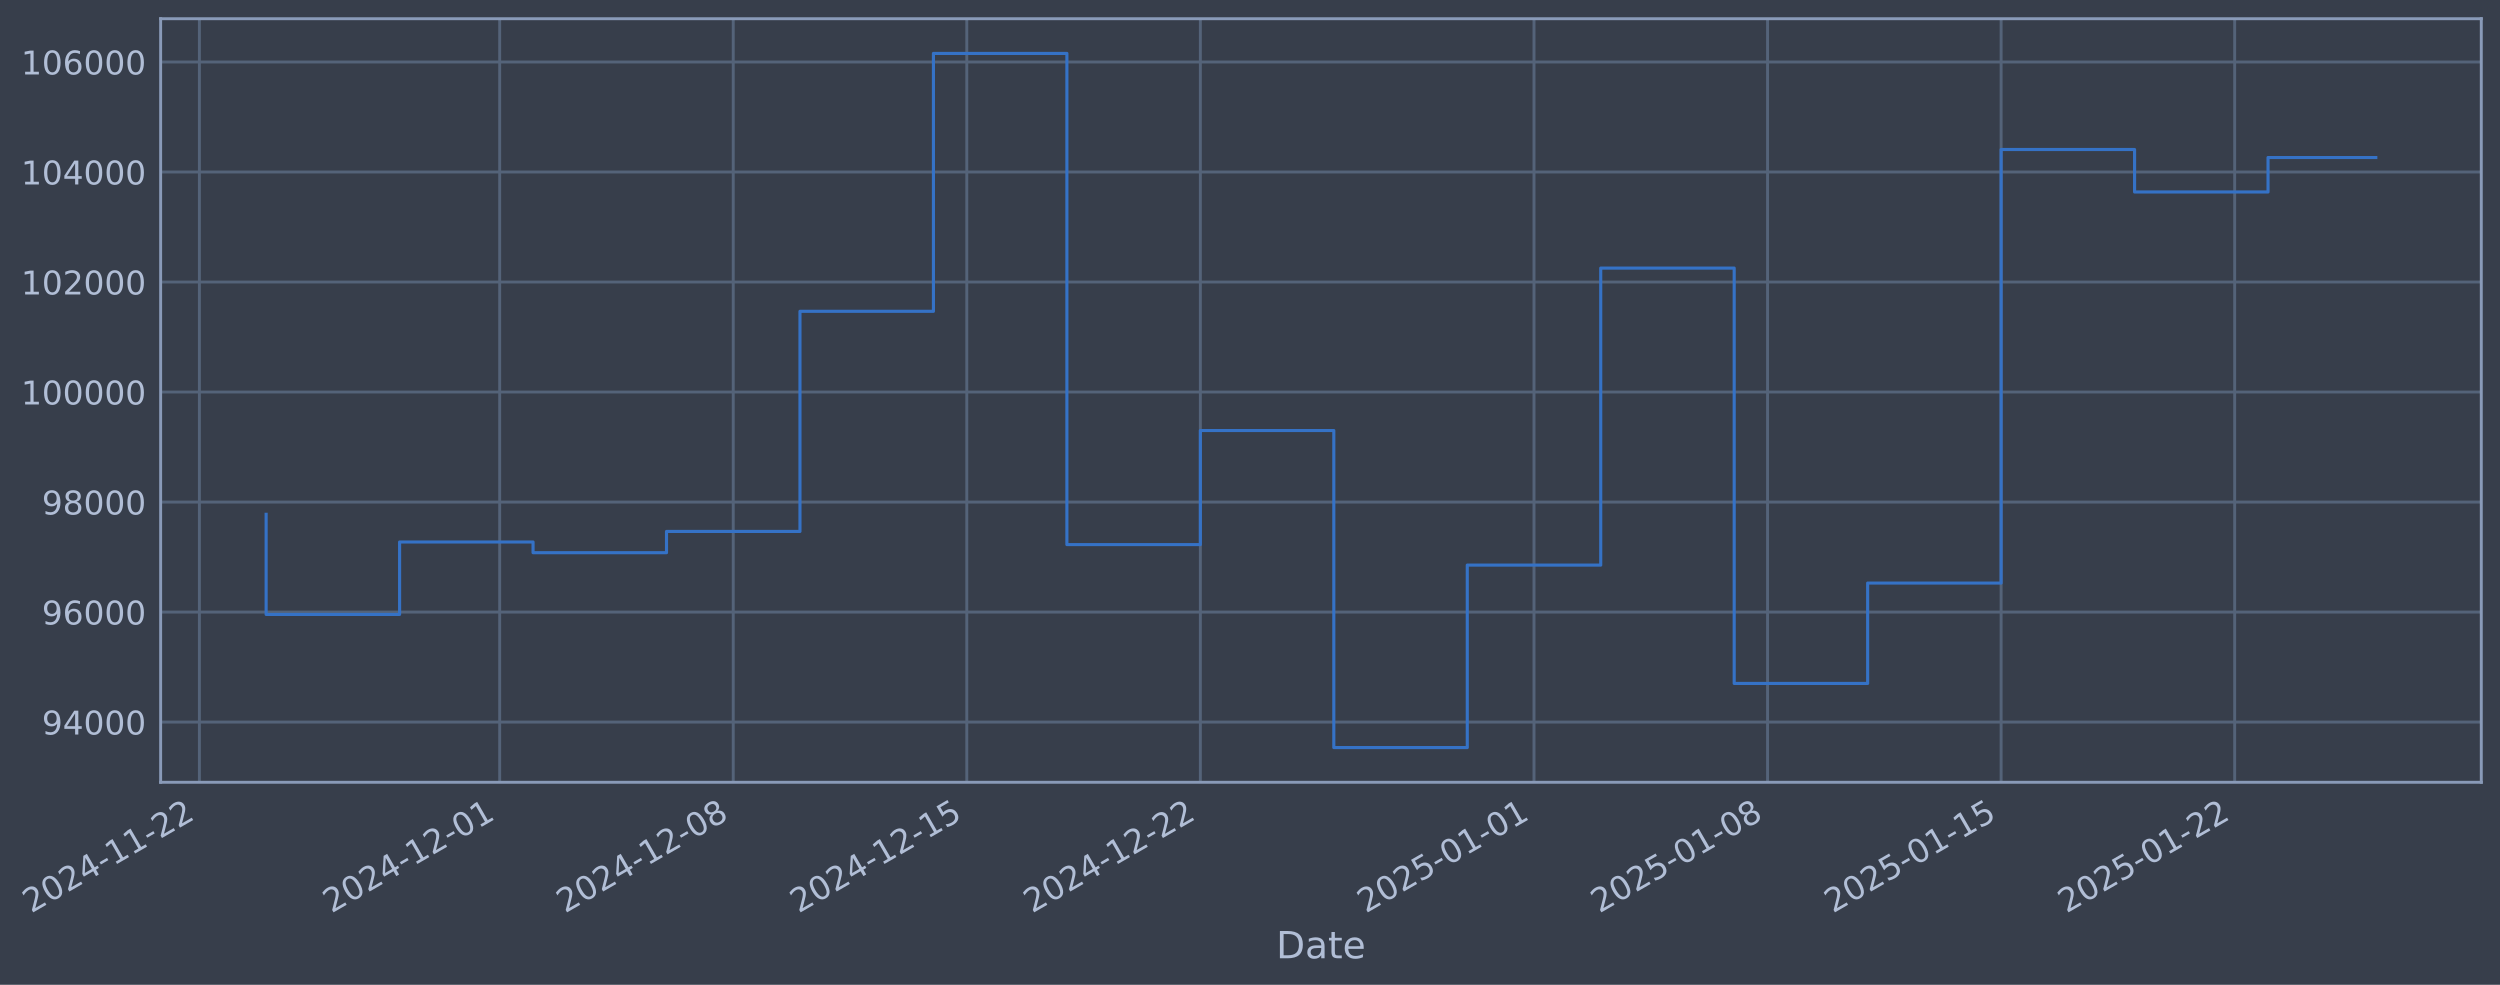
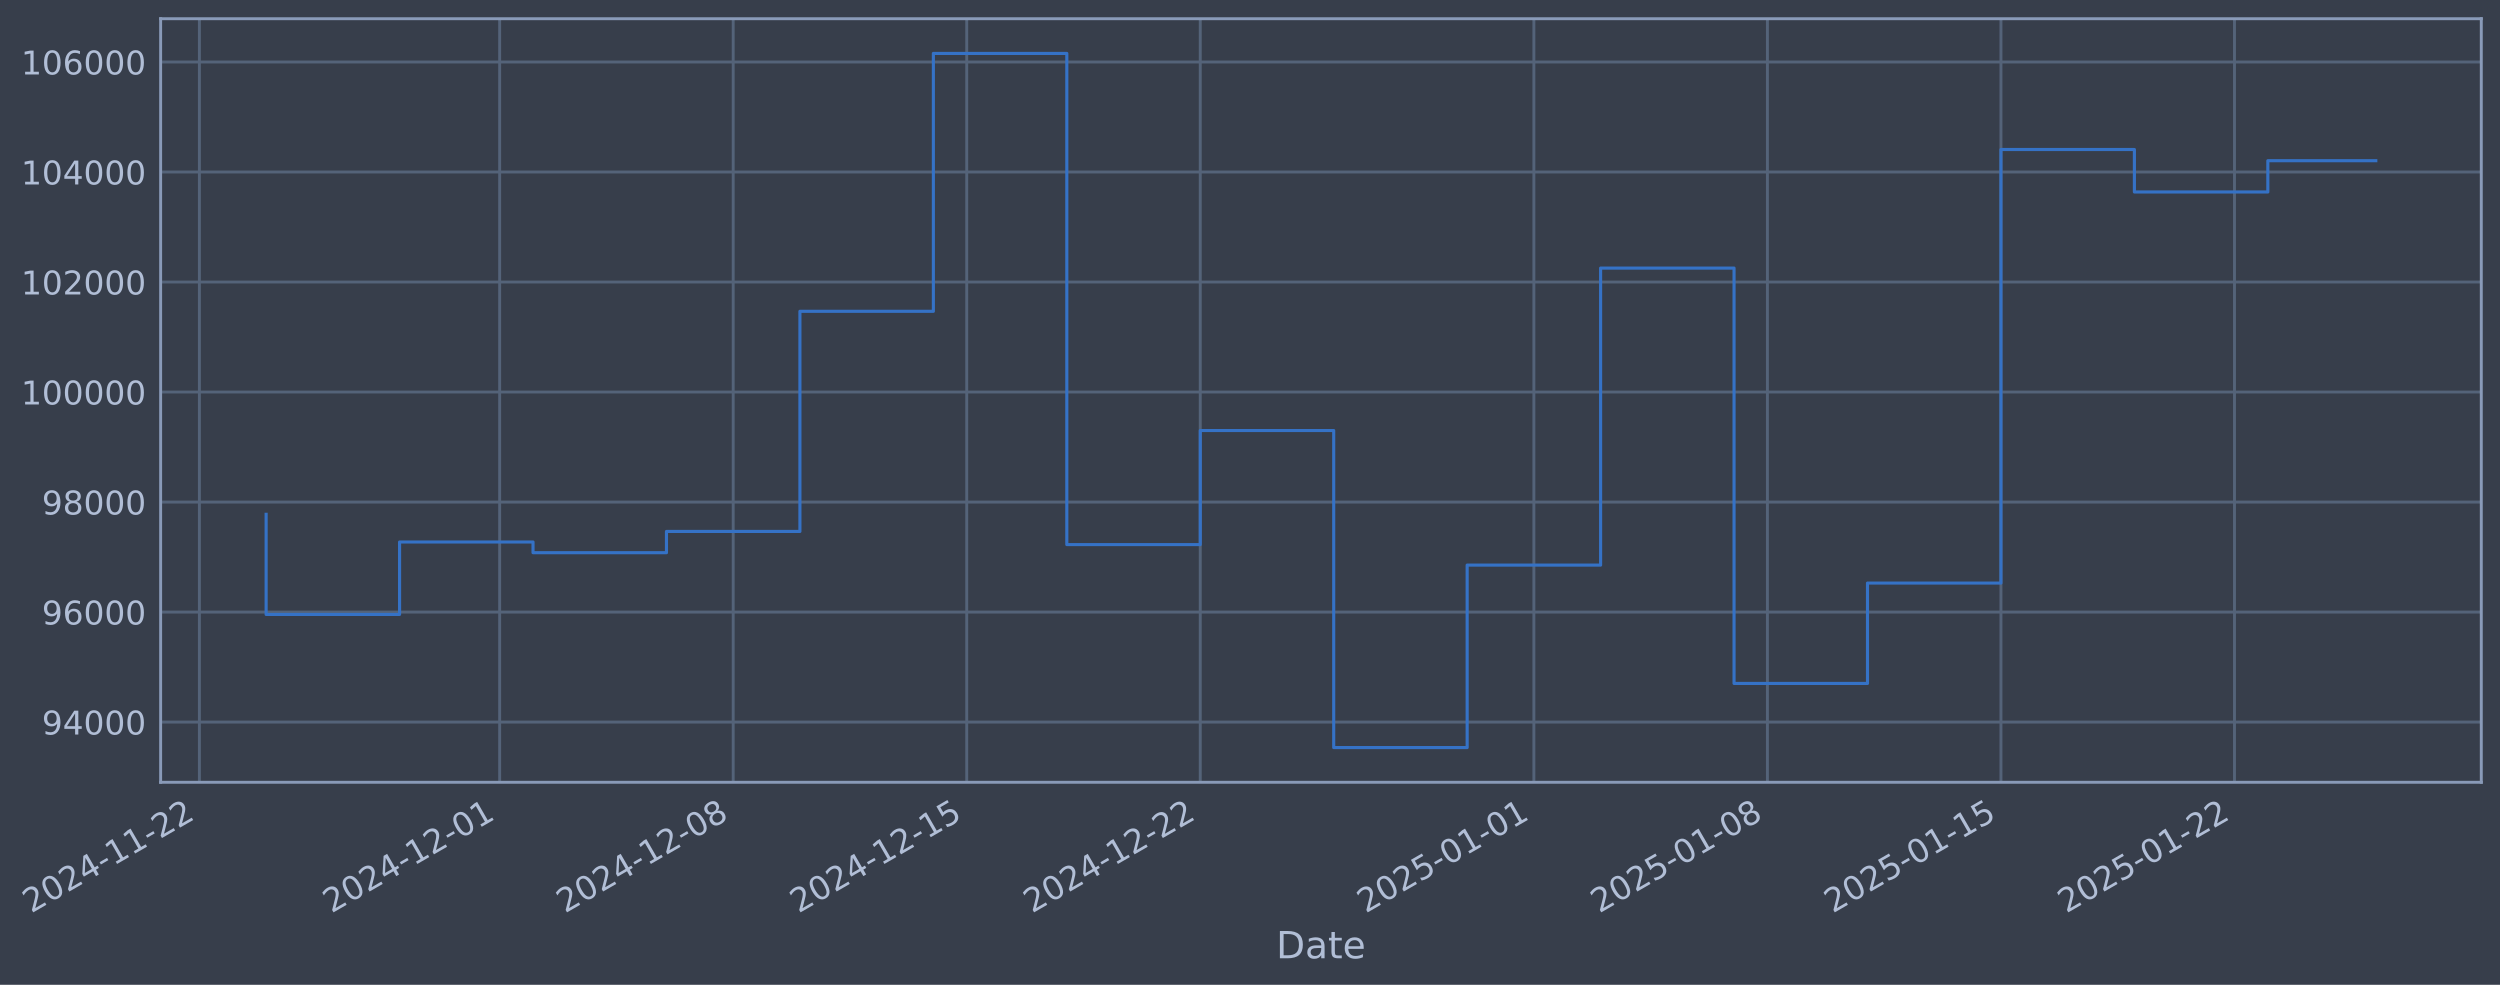
- <svg xmlns="http://www.w3.org/2000/svg" xmlns:xlink="http://www.w3.org/1999/xlink" width="961.803pt" height="378.87pt" viewBox="0 0 961.803 378.87" version="1.1">
+ <svg xmlns="http://www.w3.org/2000/svg" xmlns:xlink="http://www.w3.org/1999/xlink" width="961.801pt" height="378.87pt" viewBox="0 0 961.801 378.87" version="1.1">
  <defs>
    <style type="text/css">*{stroke-linejoin: round; stroke-linecap: butt}</style>
  </defs>
  <g id="figure_1">
    <g id="patch_1">
-       <path d="M 0 378.87  L 961.803 378.87  L 961.803 0  L 0 0  z " style="fill: #373e4b" />
+       <path d="M 0 378.87  L 961.801 378.87  L 961.801 0  L 0 0  z " style="fill: #373e4b" />
    </g>
    <g id="axes_1">
      <g id="patch_2">
-         <path d="M 61.803 300.96  L 954.603 300.96  L 954.603 7.2  L 61.803 7.2  z " style="fill: #373e4b" />
+         <path d="M 61.801 300.96  L 954.601 300.96  L 954.601 7.2  L 61.801 7.2  z " style="fill: #373e4b" />
      </g>
      <g id="matplotlib.axis_1">
        <g id="xtick_1">
          <g id="line2d_1">
-             <path d="M 76.713 300.96  L 76.713 7.2  " clip-path="url(#p39e450d490)" style="fill: none; stroke: #546379; stroke-width: 1.12; stroke-linecap: square" />
+             <path d="M 76.713 300.96  L 76.713 7.2  " clip-path="url(#pb433260075)" style="fill: none; stroke: #546379; stroke-width: 1.12; stroke-linecap: square" />
          </g>
          <g id="line2d_2" />
          <g id="text_1">
            <g style="fill: #b1bed6" transform="translate(11.98702 351.4642) rotate(-30) scale(0.126 -0.126)">
              <defs>
                <path id="DejaVuSans-32" d="M 1228 531  L 3431 531  L 3431 0  L 469 0  L 469 531  Q 828 903 1448 1529  Q 2069 2156 2228 2338  Q 2531 2678 2651 2914  Q 2772 3150 2772 3378  Q 2772 3750 2511 3984  Q 2250 4219 1831 4219  Q 1534 4219 1204 4116  Q 875 4013 500 3803  L 500 4441  Q 881 4594 1212 4672  Q 1544 4750 1819 4750  Q 2544 4750 2975 4387  Q 3406 4025 3406 3419  Q 3406 3131 3298 2873  Q 3191 2616 2906 2266  Q 2828 2175 2409 1742  Q 1991 1309 1228 531  z " transform="scale(0.015625)" />
                <path id="DejaVuSans-30" d="M 2034 4250  Q 1547 4250 1301 3770  Q 1056 3291 1056 2328  Q 1056 1369 1301 889  Q 1547 409 2034 409  Q 2525 409 2770 889  Q 3016 1369 3016 2328  Q 3016 3291 2770 3770  Q 2525 4250 2034 4250  z M 2034 4750  Q 2819 4750 3233 4129  Q 3647 3509 3647 2328  Q 3647 1150 3233 529  Q 2819 -91 2034 -91  Q 1250 -91 836 529  Q 422 1150 422 2328  Q 422 3509 836 4129  Q 1250 4750 2034 4750  z " transform="scale(0.015625)" />
                <path id="DejaVuSans-34" d="M 2419 4116  L 825 1625  L 2419 1625  L 2419 4116  z M 2253 4666  L 3047 4666  L 3047 1625  L 3713 1625  L 3713 1100  L 3047 1100  L 3047 0  L 2419 0  L 2419 1100  L 313 1100  L 313 1709  L 2253 4666  z " transform="scale(0.015625)" />
                <path id="DejaVuSans-2d" d="M 313 2009  L 1997 2009  L 1997 1497  L 313 1497  L 313 2009  z " transform="scale(0.015625)" />
                <path id="DejaVuSans-31" d="M 794 531  L 1825 531  L 1825 4091  L 703 3866  L 703 4441  L 1819 4666  L 2450 4666  L 2450 531  L 3481 531  L 3481 0  L 794 0  L 794 531  z " transform="scale(0.015625)" />
              </defs>
              <use xlink:href="#DejaVuSans-32" />
              <use xlink:href="#DejaVuSans-30" transform="translate(63.62305 0)" />
              <use xlink:href="#DejaVuSans-32" transform="translate(127.2461 0)" />
              <use xlink:href="#DejaVuSans-34" transform="translate(190.8691 0)" />
              <use xlink:href="#DejaVuSans-2d" transform="translate(254.4922 0)" />
              <use xlink:href="#DejaVuSans-31" transform="translate(290.5762 0)" />
              <use xlink:href="#DejaVuSans-31" transform="translate(354.1992 0)" />
              <use xlink:href="#DejaVuSans-2d" transform="translate(417.8223 0)" />
              <use xlink:href="#DejaVuSans-32" transform="translate(453.9062 0)" />
              <use xlink:href="#DejaVuSans-32" transform="translate(517.5293 0)" />
            </g>
          </g>
        </g>
        <g id="xtick_2">
          <g id="line2d_3">
-             <path d="M 192.239 300.96  L 192.239 7.2  " clip-path="url(#p39e450d490)" style="fill: none; stroke: #546379; stroke-width: 1.12; stroke-linecap: square" />
+             <path d="M 192.228 300.96  L 192.228 7.2  " clip-path="url(#pb433260075)" style="fill: none; stroke: #546379; stroke-width: 1.12; stroke-linecap: square" />
          </g>
          <g id="line2d_4" />
          <g id="text_2">
-             <g style="fill: #b1bed6" transform="translate(127.5133 351.4642) rotate(-30) scale(0.126 -0.126)">
+             <g style="fill: #b1bed6" transform="translate(127.5024 351.4642) rotate(-30) scale(0.126 -0.126)">
              <use xlink:href="#DejaVuSans-32" />
              <use xlink:href="#DejaVuSans-30" transform="translate(63.62305 0)" />
              <use xlink:href="#DejaVuSans-32" transform="translate(127.2461 0)" />
              <use xlink:href="#DejaVuSans-34" transform="translate(190.8691 0)" />
              <use xlink:href="#DejaVuSans-2d" transform="translate(254.4922 0)" />
              <use xlink:href="#DejaVuSans-31" transform="translate(290.5762 0)" />
              <use xlink:href="#DejaVuSans-32" transform="translate(354.1992 0)" />
              <use xlink:href="#DejaVuSans-2d" transform="translate(417.8223 0)" />
              <use xlink:href="#DejaVuSans-30" transform="translate(453.9062 0)" />
              <use xlink:href="#DejaVuSans-31" transform="translate(517.5293 0)" />
            </g>
          </g>
        </g>
        <g id="xtick_3">
          <g id="line2d_5">
-             <path d="M 282.093 300.96  L 282.093 7.2  " clip-path="url(#p39e450d490)" style="fill: none; stroke: #546379; stroke-width: 1.12; stroke-linecap: square" />
+             <path d="M 282.073 300.96  L 282.073 7.2  " clip-path="url(#pb433260075)" style="fill: none; stroke: #546379; stroke-width: 1.12; stroke-linecap: square" />
          </g>
          <g id="line2d_6" />
          <g id="text_3">
-             <g style="fill: #b1bed6" transform="translate(217.3671 351.4642) rotate(-30) scale(0.126 -0.126)">
+             <g style="fill: #b1bed6" transform="translate(217.3478 351.4642) rotate(-30) scale(0.126 -0.126)">
              <defs>
                <path id="DejaVuSans-38" d="M 2034 2216  Q 1584 2216 1326 1975  Q 1069 1734 1069 1313  Q 1069 891 1326 650  Q 1584 409 2034 409  Q 2484 409 2743 651  Q 3003 894 3003 1313  Q 3003 1734 2745 1975  Q 2488 2216 2034 2216  z M 1403 2484  Q 997 2584 770 2862  Q 544 3141 544 3541  Q 544 4100 942 4425  Q 1341 4750 2034 4750  Q 2731 4750 3128 4425  Q 3525 4100 3525 3541  Q 3525 3141 3298 2862  Q 3072 2584 2669 2484  Q 3125 2378 3379 2068  Q 3634 1759 3634 1313  Q 3634 634 3220 271  Q 2806 -91 2034 -91  Q 1263 -91 848 271  Q 434 634 434 1313  Q 434 1759 690 2068  Q 947 2378 1403 2484  z M 1172 3481  Q 1172 3119 1398 2916  Q 1625 2713 2034 2713  Q 2441 2713 2670 2916  Q 2900 3119 2900 3481  Q 2900 3844 2670 4047  Q 2441 4250 2034 4250  Q 1625 4250 1398 4047  Q 1172 3844 1172 3481  z " transform="scale(0.015625)" />
              </defs>
              <use xlink:href="#DejaVuSans-32" />
              <use xlink:href="#DejaVuSans-30" transform="translate(63.62305 0)" />
              <use xlink:href="#DejaVuSans-32" transform="translate(127.2461 0)" />
              <use xlink:href="#DejaVuSans-34" transform="translate(190.8691 0)" />
              <use xlink:href="#DejaVuSans-2d" transform="translate(254.4922 0)" />
              <use xlink:href="#DejaVuSans-31" transform="translate(290.5762 0)" />
              <use xlink:href="#DejaVuSans-32" transform="translate(354.1992 0)" />
              <use xlink:href="#DejaVuSans-2d" transform="translate(417.8223 0)" />
              <use xlink:href="#DejaVuSans-30" transform="translate(453.9062 0)" />
              <use xlink:href="#DejaVuSans-38" transform="translate(517.5293 0)" />
            </g>
          </g>
        </g>
        <g id="xtick_4">
          <g id="line2d_7">
-             <path d="M 371.946 300.96  L 371.946 7.2  " clip-path="url(#p39e450d490)" style="fill: none; stroke: #546379; stroke-width: 1.12; stroke-linecap: square" />
+             <path d="M 371.919 300.96  L 371.919 7.2  " clip-path="url(#pb433260075)" style="fill: none; stroke: #546379; stroke-width: 1.12; stroke-linecap: square" />
          </g>
          <g id="line2d_8" />
          <g id="text_4">
-             <g style="fill: #b1bed6" transform="translate(307.2209 351.4642) rotate(-30) scale(0.126 -0.126)">
+             <g style="fill: #b1bed6" transform="translate(307.1931 351.4642) rotate(-30) scale(0.126 -0.126)">
              <defs>
                <path id="DejaVuSans-35" d="M 691 4666  L 3169 4666  L 3169 4134  L 1269 4134  L 1269 2991  Q 1406 3038 1543 3061  Q 1681 3084 1819 3084  Q 2600 3084 3056 2656  Q 3513 2228 3513 1497  Q 3513 744 3044 326  Q 2575 -91 1722 -91  Q 1428 -91 1123 -41  Q 819 9 494 109  L 494 744  Q 775 591 1075 516  Q 1375 441 1709 441  Q 2250 441 2565 725  Q 2881 1009 2881 1497  Q 2881 1984 2565 2268  Q 2250 2553 1709 2553  Q 1456 2553 1204 2497  Q 953 2441 691 2322  L 691 4666  z " transform="scale(0.015625)" />
              </defs>
              <use xlink:href="#DejaVuSans-32" />
              <use xlink:href="#DejaVuSans-30" transform="translate(63.62305 0)" />
              <use xlink:href="#DejaVuSans-32" transform="translate(127.2461 0)" />
              <use xlink:href="#DejaVuSans-34" transform="translate(190.8691 0)" />
              <use xlink:href="#DejaVuSans-2d" transform="translate(254.4922 0)" />
              <use xlink:href="#DejaVuSans-31" transform="translate(290.5762 0)" />
              <use xlink:href="#DejaVuSans-32" transform="translate(354.1992 0)" />
              <use xlink:href="#DejaVuSans-2d" transform="translate(417.8223 0)" />
              <use xlink:href="#DejaVuSans-31" transform="translate(453.9062 0)" />
              <use xlink:href="#DejaVuSans-35" transform="translate(517.5293 0)" />
            </g>
          </g>
        </g>
        <g id="xtick_5">
          <g id="line2d_9">
-             <path d="M 461.8 300.96  L 461.8 7.2  " clip-path="url(#p39e450d490)" style="fill: none; stroke: #546379; stroke-width: 1.12; stroke-linecap: square" />
+             <path d="M 461.764 300.96  L 461.764 7.2  " clip-path="url(#pb433260075)" style="fill: none; stroke: #546379; stroke-width: 1.12; stroke-linecap: square" />
          </g>
          <g id="line2d_10" />
          <g id="text_5">
-             <g style="fill: #b1bed6" transform="translate(397.0747 351.4642) rotate(-30) scale(0.126 -0.126)">
+             <g style="fill: #b1bed6" transform="translate(397.0384 351.4642) rotate(-30) scale(0.126 -0.126)">
              <use xlink:href="#DejaVuSans-32" />
              <use xlink:href="#DejaVuSans-30" transform="translate(63.62305 0)" />
              <use xlink:href="#DejaVuSans-32" transform="translate(127.2461 0)" />
              <use xlink:href="#DejaVuSans-34" transform="translate(190.8691 0)" />
              <use xlink:href="#DejaVuSans-2d" transform="translate(254.4922 0)" />
              <use xlink:href="#DejaVuSans-31" transform="translate(290.5762 0)" />
              <use xlink:href="#DejaVuSans-32" transform="translate(354.1992 0)" />
              <use xlink:href="#DejaVuSans-2d" transform="translate(417.8223 0)" />
              <use xlink:href="#DejaVuSans-32" transform="translate(453.9062 0)" />
              <use xlink:href="#DejaVuSans-32" transform="translate(517.5293 0)" />
            </g>
          </g>
        </g>
        <g id="xtick_6">
          <g id="line2d_11">
-             <path d="M 590.163 300.96  L 590.163 7.2  " clip-path="url(#p39e450d490)" style="fill: none; stroke: #546379; stroke-width: 1.12; stroke-linecap: square" />
+             <path d="M 590.114 300.96  L 590.114 7.2  " clip-path="url(#pb433260075)" style="fill: none; stroke: #546379; stroke-width: 1.12; stroke-linecap: square" />
          </g>
          <g id="line2d_12" />
          <g id="text_6">
-             <g style="fill: #b1bed6" transform="translate(525.4373 351.4642) rotate(-30) scale(0.126 -0.126)">
+             <g style="fill: #b1bed6" transform="translate(525.3889 351.4642) rotate(-30) scale(0.126 -0.126)">
              <use xlink:href="#DejaVuSans-32" />
              <use xlink:href="#DejaVuSans-30" transform="translate(63.62305 0)" />
              <use xlink:href="#DejaVuSans-32" transform="translate(127.2461 0)" />
              <use xlink:href="#DejaVuSans-35" transform="translate(190.8691 0)" />
              <use xlink:href="#DejaVuSans-2d" transform="translate(254.4922 0)" />
              <use xlink:href="#DejaVuSans-30" transform="translate(290.5762 0)" />
              <use xlink:href="#DejaVuSans-31" transform="translate(354.1992 0)" />
              <use xlink:href="#DejaVuSans-2d" transform="translate(417.8223 0)" />
              <use xlink:href="#DejaVuSans-30" transform="translate(453.9062 0)" />
              <use xlink:href="#DejaVuSans-31" transform="translate(517.5293 0)" />
            </g>
          </g>
        </g>
        <g id="xtick_7">
          <g id="line2d_13">
-             <path d="M 680.017 300.96  L 680.017 7.2  " clip-path="url(#p39e450d490)" style="fill: none; stroke: #546379; stroke-width: 1.12; stroke-linecap: square" />
+             <path d="M 679.96 300.96  L 679.96 7.2  " clip-path="url(#pb433260075)" style="fill: none; stroke: #546379; stroke-width: 1.12; stroke-linecap: square" />
          </g>
          <g id="line2d_14" />
          <g id="text_7">
-             <g style="fill: #b1bed6" transform="translate(615.2911 351.4642) rotate(-30) scale(0.126 -0.126)">
+             <g style="fill: #b1bed6" transform="translate(615.2342 351.4642) rotate(-30) scale(0.126 -0.126)">
              <use xlink:href="#DejaVuSans-32" />
              <use xlink:href="#DejaVuSans-30" transform="translate(63.62305 0)" />
              <use xlink:href="#DejaVuSans-32" transform="translate(127.2461 0)" />
              <use xlink:href="#DejaVuSans-35" transform="translate(190.8691 0)" />
              <use xlink:href="#DejaVuSans-2d" transform="translate(254.4922 0)" />
              <use xlink:href="#DejaVuSans-30" transform="translate(290.5762 0)" />
              <use xlink:href="#DejaVuSans-31" transform="translate(354.1992 0)" />
              <use xlink:href="#DejaVuSans-2d" transform="translate(417.8223 0)" />
              <use xlink:href="#DejaVuSans-30" transform="translate(453.9062 0)" />
              <use xlink:href="#DejaVuSans-38" transform="translate(517.5293 0)" />
            </g>
          </g>
        </g>
        <g id="xtick_8">
          <g id="line2d_15">
-             <path d="M 769.87 300.96  L 769.87 7.2  " clip-path="url(#p39e450d490)" style="fill: none; stroke: #546379; stroke-width: 1.12; stroke-linecap: square" />
+             <path d="M 769.805 300.96  L 769.805 7.2  " clip-path="url(#pb433260075)" style="fill: none; stroke: #546379; stroke-width: 1.12; stroke-linecap: square" />
          </g>
          <g id="line2d_16" />
          <g id="text_8">
-             <g style="fill: #b1bed6" transform="translate(705.1449 351.4642) rotate(-30) scale(0.126 -0.126)">
+             <g style="fill: #b1bed6" transform="translate(705.0795 351.4642) rotate(-30) scale(0.126 -0.126)">
              <use xlink:href="#DejaVuSans-32" />
              <use xlink:href="#DejaVuSans-30" transform="translate(63.62305 0)" />
              <use xlink:href="#DejaVuSans-32" transform="translate(127.2461 0)" />
              <use xlink:href="#DejaVuSans-35" transform="translate(190.8691 0)" />
              <use xlink:href="#DejaVuSans-2d" transform="translate(254.4922 0)" />
              <use xlink:href="#DejaVuSans-30" transform="translate(290.5762 0)" />
              <use xlink:href="#DejaVuSans-31" transform="translate(354.1992 0)" />
              <use xlink:href="#DejaVuSans-2d" transform="translate(417.8223 0)" />
              <use xlink:href="#DejaVuSans-31" transform="translate(453.9062 0)" />
              <use xlink:href="#DejaVuSans-35" transform="translate(517.5293 0)" />
            </g>
          </g>
        </g>
        <g id="xtick_9">
          <g id="line2d_17">
-             <path d="M 859.724 300.96  L 859.724 7.2  " clip-path="url(#p39e450d490)" style="fill: none; stroke: #546379; stroke-width: 1.12; stroke-linecap: square" />
+             <path d="M 859.65 300.96  L 859.65 7.2  " clip-path="url(#pb433260075)" style="fill: none; stroke: #546379; stroke-width: 1.12; stroke-linecap: square" />
          </g>
          <g id="line2d_18" />
          <g id="text_9">
-             <g style="fill: #b1bed6" transform="translate(794.9987 351.4642) rotate(-30) scale(0.126 -0.126)">
+             <g style="fill: #b1bed6" transform="translate(794.9249 351.4642) rotate(-30) scale(0.126 -0.126)">
              <use xlink:href="#DejaVuSans-32" />
              <use xlink:href="#DejaVuSans-30" transform="translate(63.62305 0)" />
              <use xlink:href="#DejaVuSans-32" transform="translate(127.2461 0)" />
              <use xlink:href="#DejaVuSans-35" transform="translate(190.8691 0)" />
              <use xlink:href="#DejaVuSans-2d" transform="translate(254.4922 0)" />
              <use xlink:href="#DejaVuSans-30" transform="translate(290.5762 0)" />
              <use xlink:href="#DejaVuSans-31" transform="translate(354.1992 0)" />
              <use xlink:href="#DejaVuSans-2d" transform="translate(417.8223 0)" />
              <use xlink:href="#DejaVuSans-32" transform="translate(453.9062 0)" />
              <use xlink:href="#DejaVuSans-32" transform="translate(517.5293 0)" />
            </g>
          </g>
        </g>
        <g id="text_10">
-           <g style="fill: #b1bed6" transform="translate(490.9941 368.6753) scale(0.144 -0.144)">
+           <g style="fill: #b1bed6" transform="translate(490.9917 368.6753) scale(0.144 -0.144)">
            <defs>
              <path id="DejaVuSans-44" d="M 1259 4147  L 1259 519  L 2022 519  Q 2988 519 3436 956  Q 3884 1394 3884 2338  Q 3884 3275 3436 3711  Q 2988 4147 2022 4147  L 1259 4147  z M 628 4666  L 1925 4666  Q 3281 4666 3915 4102  Q 4550 3538 4550 2338  Q 4550 1131 3912 565  Q 3275 0 1925 0  L 628 0  L 628 4666  z " transform="scale(0.015625)" />
              <path id="DejaVuSans-61" d="M 2194 1759  Q 1497 1759 1228 1600  Q 959 1441 959 1056  Q 959 750 1161 570  Q 1363 391 1709 391  Q 2188 391 2477 730  Q 2766 1069 2766 1631  L 2766 1759  L 2194 1759  z M 3341 1997  L 3341 0  L 2766 0  L 2766 531  Q 2569 213 2275 61  Q 1981 -91 1556 -91  Q 1019 -91 701 211  Q 384 513 384 1019  Q 384 1609 779 1909  Q 1175 2209 1959 2209  L 2766 2209  L 2766 2266  Q 2766 2663 2505 2880  Q 2244 3097 1772 3097  Q 1472 3097 1187 3025  Q 903 2953 641 2809  L 641 3341  Q 956 3463 1253 3523  Q 1550 3584 1831 3584  Q 2591 3584 2966 3190  Q 3341 2797 3341 1997  z " transform="scale(0.015625)" />
              <path id="DejaVuSans-74" d="M 1172 4494  L 1172 3500  L 2356 3500  L 2356 3053  L 1172 3053  L 1172 1153  Q 1172 725 1289 603  Q 1406 481 1766 481  L 2356 481  L 2356 0  L 1766 0  Q 1100 0 847 248  Q 594 497 594 1153  L 594 3053  L 172 3053  L 172 3500  L 594 3500  L 594 4494  L 1172 4494  z " transform="scale(0.015625)" />
              <path id="DejaVuSans-65" d="M 3597 1894  L 3597 1613  L 953 1613  Q 991 1019 1311 708  Q 1631 397 2203 397  Q 2534 397 2845 478  Q 3156 559 3463 722  L 3463 178  Q 3153 47 2828 -22  Q 2503 -91 2169 -91  Q 1331 -91 842 396  Q 353 884 353 1716  Q 353 2575 817 3079  Q 1281 3584 2069 3584  Q 2775 3584 3186 3129  Q 3597 2675 3597 1894  z M 3022 2063  Q 3016 2534 2758 2815  Q 2500 3097 2075 3097  Q 1594 3097 1305 2825  Q 1016 2553 972 2059  L 3022 2063  z " transform="scale(0.015625)" />
            </defs>
            <use xlink:href="#DejaVuSans-44" />
            <use xlink:href="#DejaVuSans-61" transform="translate(77.00195 0)" />
            <use xlink:href="#DejaVuSans-74" transform="translate(138.2812 0)" />
            <use xlink:href="#DejaVuSans-65" transform="translate(177.4902 0)" />
          </g>
        </g>
      </g>
      <g id="matplotlib.axis_2">
        <g id="ytick_1">
          <g id="line2d_19">
-             <path d="M 61.803 277.797  L 954.603 277.797  " clip-path="url(#p39e450d490)" style="fill: none; stroke: #546379; stroke-width: 1.12; stroke-linecap: square" />
+             <path d="M 61.801 277.797  L 954.601 277.797  " clip-path="url(#pb433260075)" style="fill: none; stroke: #546379; stroke-width: 1.12; stroke-linecap: square" />
          </g>
          <g id="line2d_20" />
          <g id="text_11">
-             <g style="fill: #b1bed6" transform="translate(16.11947 282.5841) scale(0.126 -0.126)">
+             <g style="fill: #b1bed6" transform="translate(16.11705 282.5841) scale(0.126 -0.126)">
              <defs>
                <path id="DejaVuSans-39" d="M 703 97  L 703 672  Q 941 559 1184 500  Q 1428 441 1663 441  Q 2288 441 2617 861  Q 2947 1281 2994 2138  Q 2813 1869 2534 1725  Q 2256 1581 1919 1581  Q 1219 1581 811 2004  Q 403 2428 403 3163  Q 403 3881 828 4315  Q 1253 4750 1959 4750  Q 2769 4750 3195 4129  Q 3622 3509 3622 2328  Q 3622 1225 3098 567  Q 2575 -91 1691 -91  Q 1453 -91 1209 -44  Q 966 3 703 97  z M 1959 2075  Q 2384 2075 2632 2365  Q 2881 2656 2881 3163  Q 2881 3666 2632 3958  Q 2384 4250 1959 4250  Q 1534 4250 1286 3958  Q 1038 3666 1038 3163  Q 1038 2656 1286 2365  Q 1534 2075 1959 2075  z " transform="scale(0.015625)" />
              </defs>
              <use xlink:href="#DejaVuSans-39" />
              <use xlink:href="#DejaVuSans-34" transform="translate(63.62305 0)" />
              <use xlink:href="#DejaVuSans-30" transform="translate(127.2461 0)" />
              <use xlink:href="#DejaVuSans-30" transform="translate(190.8691 0)" />
              <use xlink:href="#DejaVuSans-30" transform="translate(254.4922 0)" />
            </g>
          </g>
        </g>
        <g id="ytick_2">
          <g id="line2d_21">
-             <path d="M 61.803 235.473  L 954.603 235.473  " clip-path="url(#p39e450d490)" style="fill: none; stroke: #546379; stroke-width: 1.12; stroke-linecap: square" />
+             <path d="M 61.801 235.473  L 954.601 235.473  " clip-path="url(#pb433260075)" style="fill: none; stroke: #546379; stroke-width: 1.12; stroke-linecap: square" />
          </g>
          <g id="line2d_22" />
          <g id="text_12">
-             <g style="fill: #b1bed6" transform="translate(16.11947 240.2602) scale(0.126 -0.126)">
+             <g style="fill: #b1bed6" transform="translate(16.11705 240.2602) scale(0.126 -0.126)">
              <defs>
                <path id="DejaVuSans-36" d="M 2113 2584  Q 1688 2584 1439 2293  Q 1191 2003 1191 1497  Q 1191 994 1439 701  Q 1688 409 2113 409  Q 2538 409 2786 701  Q 3034 994 3034 1497  Q 3034 2003 2786 2293  Q 2538 2584 2113 2584  z M 3366 4563  L 3366 3988  Q 3128 4100 2886 4159  Q 2644 4219 2406 4219  Q 1781 4219 1451 3797  Q 1122 3375 1075 2522  Q 1259 2794 1537 2939  Q 1816 3084 2150 3084  Q 2853 3084 3261 2657  Q 3669 2231 3669 1497  Q 3669 778 3244 343  Q 2819 -91 2113 -91  Q 1303 -91 875 529  Q 447 1150 447 2328  Q 447 3434 972 4092  Q 1497 4750 2381 4750  Q 2619 4750 2861 4703  Q 3103 4656 3366 4563  z " transform="scale(0.015625)" />
              </defs>
              <use xlink:href="#DejaVuSans-39" />
              <use xlink:href="#DejaVuSans-36" transform="translate(63.62305 0)" />
              <use xlink:href="#DejaVuSans-30" transform="translate(127.2461 0)" />
              <use xlink:href="#DejaVuSans-30" transform="translate(190.8691 0)" />
              <use xlink:href="#DejaVuSans-30" transform="translate(254.4922 0)" />
            </g>
          </g>
        </g>
        <g id="ytick_3">
          <g id="line2d_23">
-             <path d="M 61.803 193.149  L 954.603 193.149  " clip-path="url(#p39e450d490)" style="fill: none; stroke: #546379; stroke-width: 1.12; stroke-linecap: square" />
+             <path d="M 61.801 193.149  L 954.601 193.149  " clip-path="url(#pb433260075)" style="fill: none; stroke: #546379; stroke-width: 1.12; stroke-linecap: square" />
          </g>
          <g id="line2d_24" />
          <g id="text_13">
-             <g style="fill: #b1bed6" transform="translate(16.11947 197.9364) scale(0.126 -0.126)">
+             <g style="fill: #b1bed6" transform="translate(16.11705 197.9364) scale(0.126 -0.126)">
              <use xlink:href="#DejaVuSans-39" />
              <use xlink:href="#DejaVuSans-38" transform="translate(63.62305 0)" />
              <use xlink:href="#DejaVuSans-30" transform="translate(127.2461 0)" />
              <use xlink:href="#DejaVuSans-30" transform="translate(190.8691 0)" />
              <use xlink:href="#DejaVuSans-30" transform="translate(254.4922 0)" />
            </g>
          </g>
        </g>
        <g id="ytick_4">
          <g id="line2d_25">
-             <path d="M 61.803 150.826  L 954.603 150.826  " clip-path="url(#p39e450d490)" style="fill: none; stroke: #546379; stroke-width: 1.12; stroke-linecap: square" />
+             <path d="M 61.801 150.826  L 954.601 150.826  " clip-path="url(#pb433260075)" style="fill: none; stroke: #546379; stroke-width: 1.12; stroke-linecap: square" />
          </g>
          <g id="line2d_26" />
          <g id="text_14">
-             <g style="fill: #b1bed6" transform="translate(8.10272 155.6126) scale(0.126 -0.126)">
+             <g style="fill: #b1bed6" transform="translate(8.1003 155.6126) scale(0.126 -0.126)">
              <use xlink:href="#DejaVuSans-31" />
              <use xlink:href="#DejaVuSans-30" transform="translate(63.62305 0)" />
              <use xlink:href="#DejaVuSans-30" transform="translate(127.2461 0)" />
              <use xlink:href="#DejaVuSans-30" transform="translate(190.8691 0)" />
              <use xlink:href="#DejaVuSans-30" transform="translate(254.4922 0)" />
              <use xlink:href="#DejaVuSans-30" transform="translate(318.1152 0)" />
            </g>
          </g>
        </g>
        <g id="ytick_5">
          <g id="line2d_27">
-             <path d="M 61.803 108.502  L 954.603 108.502  " clip-path="url(#p39e450d490)" style="fill: none; stroke: #546379; stroke-width: 1.12; stroke-linecap: square" />
+             <path d="M 61.801 108.502  L 954.601 108.502  " clip-path="url(#pb433260075)" style="fill: none; stroke: #546379; stroke-width: 1.12; stroke-linecap: square" />
          </g>
          <g id="line2d_28" />
          <g id="text_15">
-             <g style="fill: #b1bed6" transform="translate(8.10272 113.2888) scale(0.126 -0.126)">
+             <g style="fill: #b1bed6" transform="translate(8.1003 113.2888) scale(0.126 -0.126)">
              <use xlink:href="#DejaVuSans-31" />
              <use xlink:href="#DejaVuSans-30" transform="translate(63.62305 0)" />
              <use xlink:href="#DejaVuSans-32" transform="translate(127.2461 0)" />
              <use xlink:href="#DejaVuSans-30" transform="translate(190.8691 0)" />
              <use xlink:href="#DejaVuSans-30" transform="translate(254.4922 0)" />
              <use xlink:href="#DejaVuSans-30" transform="translate(318.1152 0)" />
            </g>
          </g>
        </g>
        <g id="ytick_6">
          <g id="line2d_29">
-             <path d="M 61.803 66.178  L 954.603 66.178  " clip-path="url(#p39e450d490)" style="fill: none; stroke: #546379; stroke-width: 1.12; stroke-linecap: square" />
+             <path d="M 61.801 66.178  L 954.601 66.178  " clip-path="url(#pb433260075)" style="fill: none; stroke: #546379; stroke-width: 1.12; stroke-linecap: square" />
          </g>
          <g id="line2d_30" />
          <g id="text_16">
-             <g style="fill: #b1bed6" transform="translate(8.10272 70.96502) scale(0.126 -0.126)">
+             <g style="fill: #b1bed6" transform="translate(8.1003 70.96502) scale(0.126 -0.126)">
              <use xlink:href="#DejaVuSans-31" />
              <use xlink:href="#DejaVuSans-30" transform="translate(63.62305 0)" />
              <use xlink:href="#DejaVuSans-34" transform="translate(127.2461 0)" />
              <use xlink:href="#DejaVuSans-30" transform="translate(190.8691 0)" />
              <use xlink:href="#DejaVuSans-30" transform="translate(254.4922 0)" />
              <use xlink:href="#DejaVuSans-30" transform="translate(318.1152 0)" />
            </g>
          </g>
        </g>
        <g id="ytick_7">
          <g id="line2d_31">
-             <path d="M 61.803 23.854  L 954.603 23.854  " clip-path="url(#p39e450d490)" style="fill: none; stroke: #546379; stroke-width: 1.12; stroke-linecap: square" />
+             <path d="M 61.801 23.854  L 954.601 23.854  " clip-path="url(#pb433260075)" style="fill: none; stroke: #546379; stroke-width: 1.12; stroke-linecap: square" />
          </g>
          <g id="line2d_32" />
          <g id="text_17">
-             <g style="fill: #b1bed6" transform="translate(8.10272 28.64121) scale(0.126 -0.126)">
+             <g style="fill: #b1bed6" transform="translate(8.1003 28.64121) scale(0.126 -0.126)">
              <use xlink:href="#DejaVuSans-31" />
              <use xlink:href="#DejaVuSans-30" transform="translate(63.62305 0)" />
              <use xlink:href="#DejaVuSans-36" transform="translate(127.2461 0)" />
              <use xlink:href="#DejaVuSans-30" transform="translate(190.8691 0)" />
              <use xlink:href="#DejaVuSans-30" transform="translate(254.4922 0)" />
              <use xlink:href="#DejaVuSans-30" transform="translate(318.1152 0)" />
            </g>
          </g>
        </g>
      </g>
      <g id="line2d_33">
-         <path d="M 102.385 197.87  L 102.385 236.383  L 153.73 236.383  L 153.73 208.521  L 205.075 208.521  L 205.075 212.628  L 256.42 212.628  L 256.42 204.459  L 307.765 204.459  L 307.765 119.77  L 359.11 119.77  L 359.11 20.553  L 410.455 20.553  L 410.455 209.517  L 461.8 209.517  L 461.8 165.636  L 513.145 165.636  L 513.145 287.607  L 564.49 287.607  L 564.49 217.409  L 615.835 217.409  L 615.835 103.141  L 667.18 103.141  L 667.18 262.927  L 718.525 262.927  L 718.525 224.318  L 769.87 224.318  L 769.87 57.525  L 821.215 57.525  L 821.215 73.859  L 872.56 73.859  L 872.56 60.608  L 914.021 60.608  " clip-path="url(#p39e450d490)" style="fill: none; stroke: #3572c6; stroke-width: 1.2; stroke-linecap: square" />
+         <path d="M 102.383 197.87  L 102.383 236.383  L 153.723 236.383  L 153.723 208.521  L 205.063 208.521  L 205.063 212.628  L 256.403 212.628  L 256.403 204.459  L 307.743 204.459  L 307.743 119.77  L 359.084 119.77  L 359.084 20.553  L 410.424 20.553  L 410.424 209.517  L 461.764 209.517  L 461.764 165.636  L 513.104 165.636  L 513.104 287.607  L 564.444 287.607  L 564.444 217.409  L 615.784 217.409  L 615.784 103.141  L 667.125 103.141  L 667.125 262.927  L 718.465 262.927  L 718.465 224.318  L 769.805 224.318  L 769.805 57.525  L 821.145 57.525  L 821.145 73.859  L 872.485 73.859  L 872.485 61.834  L 914.019 61.834  " clip-path="url(#pb433260075)" style="fill: none; stroke: #3572c6; stroke-width: 1.2; stroke-linecap: square" />
      </g>
      <g id="patch_3">
-         <path d="M 61.803 300.96  L 61.803 7.2  " style="fill: none; stroke: #899ab8; stroke-width: 1.12; stroke-linejoin: miter; stroke-linecap: square" />
+         <path d="M 61.801 300.96  L 61.801 7.2  " style="fill: none; stroke: #899ab8; stroke-width: 1.12; stroke-linejoin: miter; stroke-linecap: square" />
      </g>
      <g id="patch_4">
-         <path d="M 954.603 300.96  L 954.603 7.2  " style="fill: none; stroke: #899ab8; stroke-width: 1.12; stroke-linejoin: miter; stroke-linecap: square" />
+         <path d="M 954.601 300.96  L 954.601 7.2  " style="fill: none; stroke: #899ab8; stroke-width: 1.12; stroke-linejoin: miter; stroke-linecap: square" />
      </g>
      <g id="patch_5">
-         <path d="M 61.803 300.96  L 954.603 300.96  " style="fill: none; stroke: #899ab8; stroke-width: 1.12; stroke-linejoin: miter; stroke-linecap: square" />
+         <path d="M 61.801 300.96  L 954.601 300.96  " style="fill: none; stroke: #899ab8; stroke-width: 1.12; stroke-linejoin: miter; stroke-linecap: square" />
      </g>
      <g id="patch_6">
-         <path d="M 61.803 7.2  L 954.603 7.2  " style="fill: none; stroke: #899ab8; stroke-width: 1.12; stroke-linejoin: miter; stroke-linecap: square" />
+         <path d="M 61.801 7.2  L 954.601 7.2  " style="fill: none; stroke: #899ab8; stroke-width: 1.12; stroke-linejoin: miter; stroke-linecap: square" />
      </g>
    </g>
  </g>
  <defs>
-     <clipPath id="p39e450d490">
-       <rect x="61.803" y="7.2" width="892.8" height="293.76" />
+     <clipPath id="pb433260075">
+       <rect x="61.801" y="7.2" width="892.8" height="293.76" />
    </clipPath>
  </defs>
</svg>
